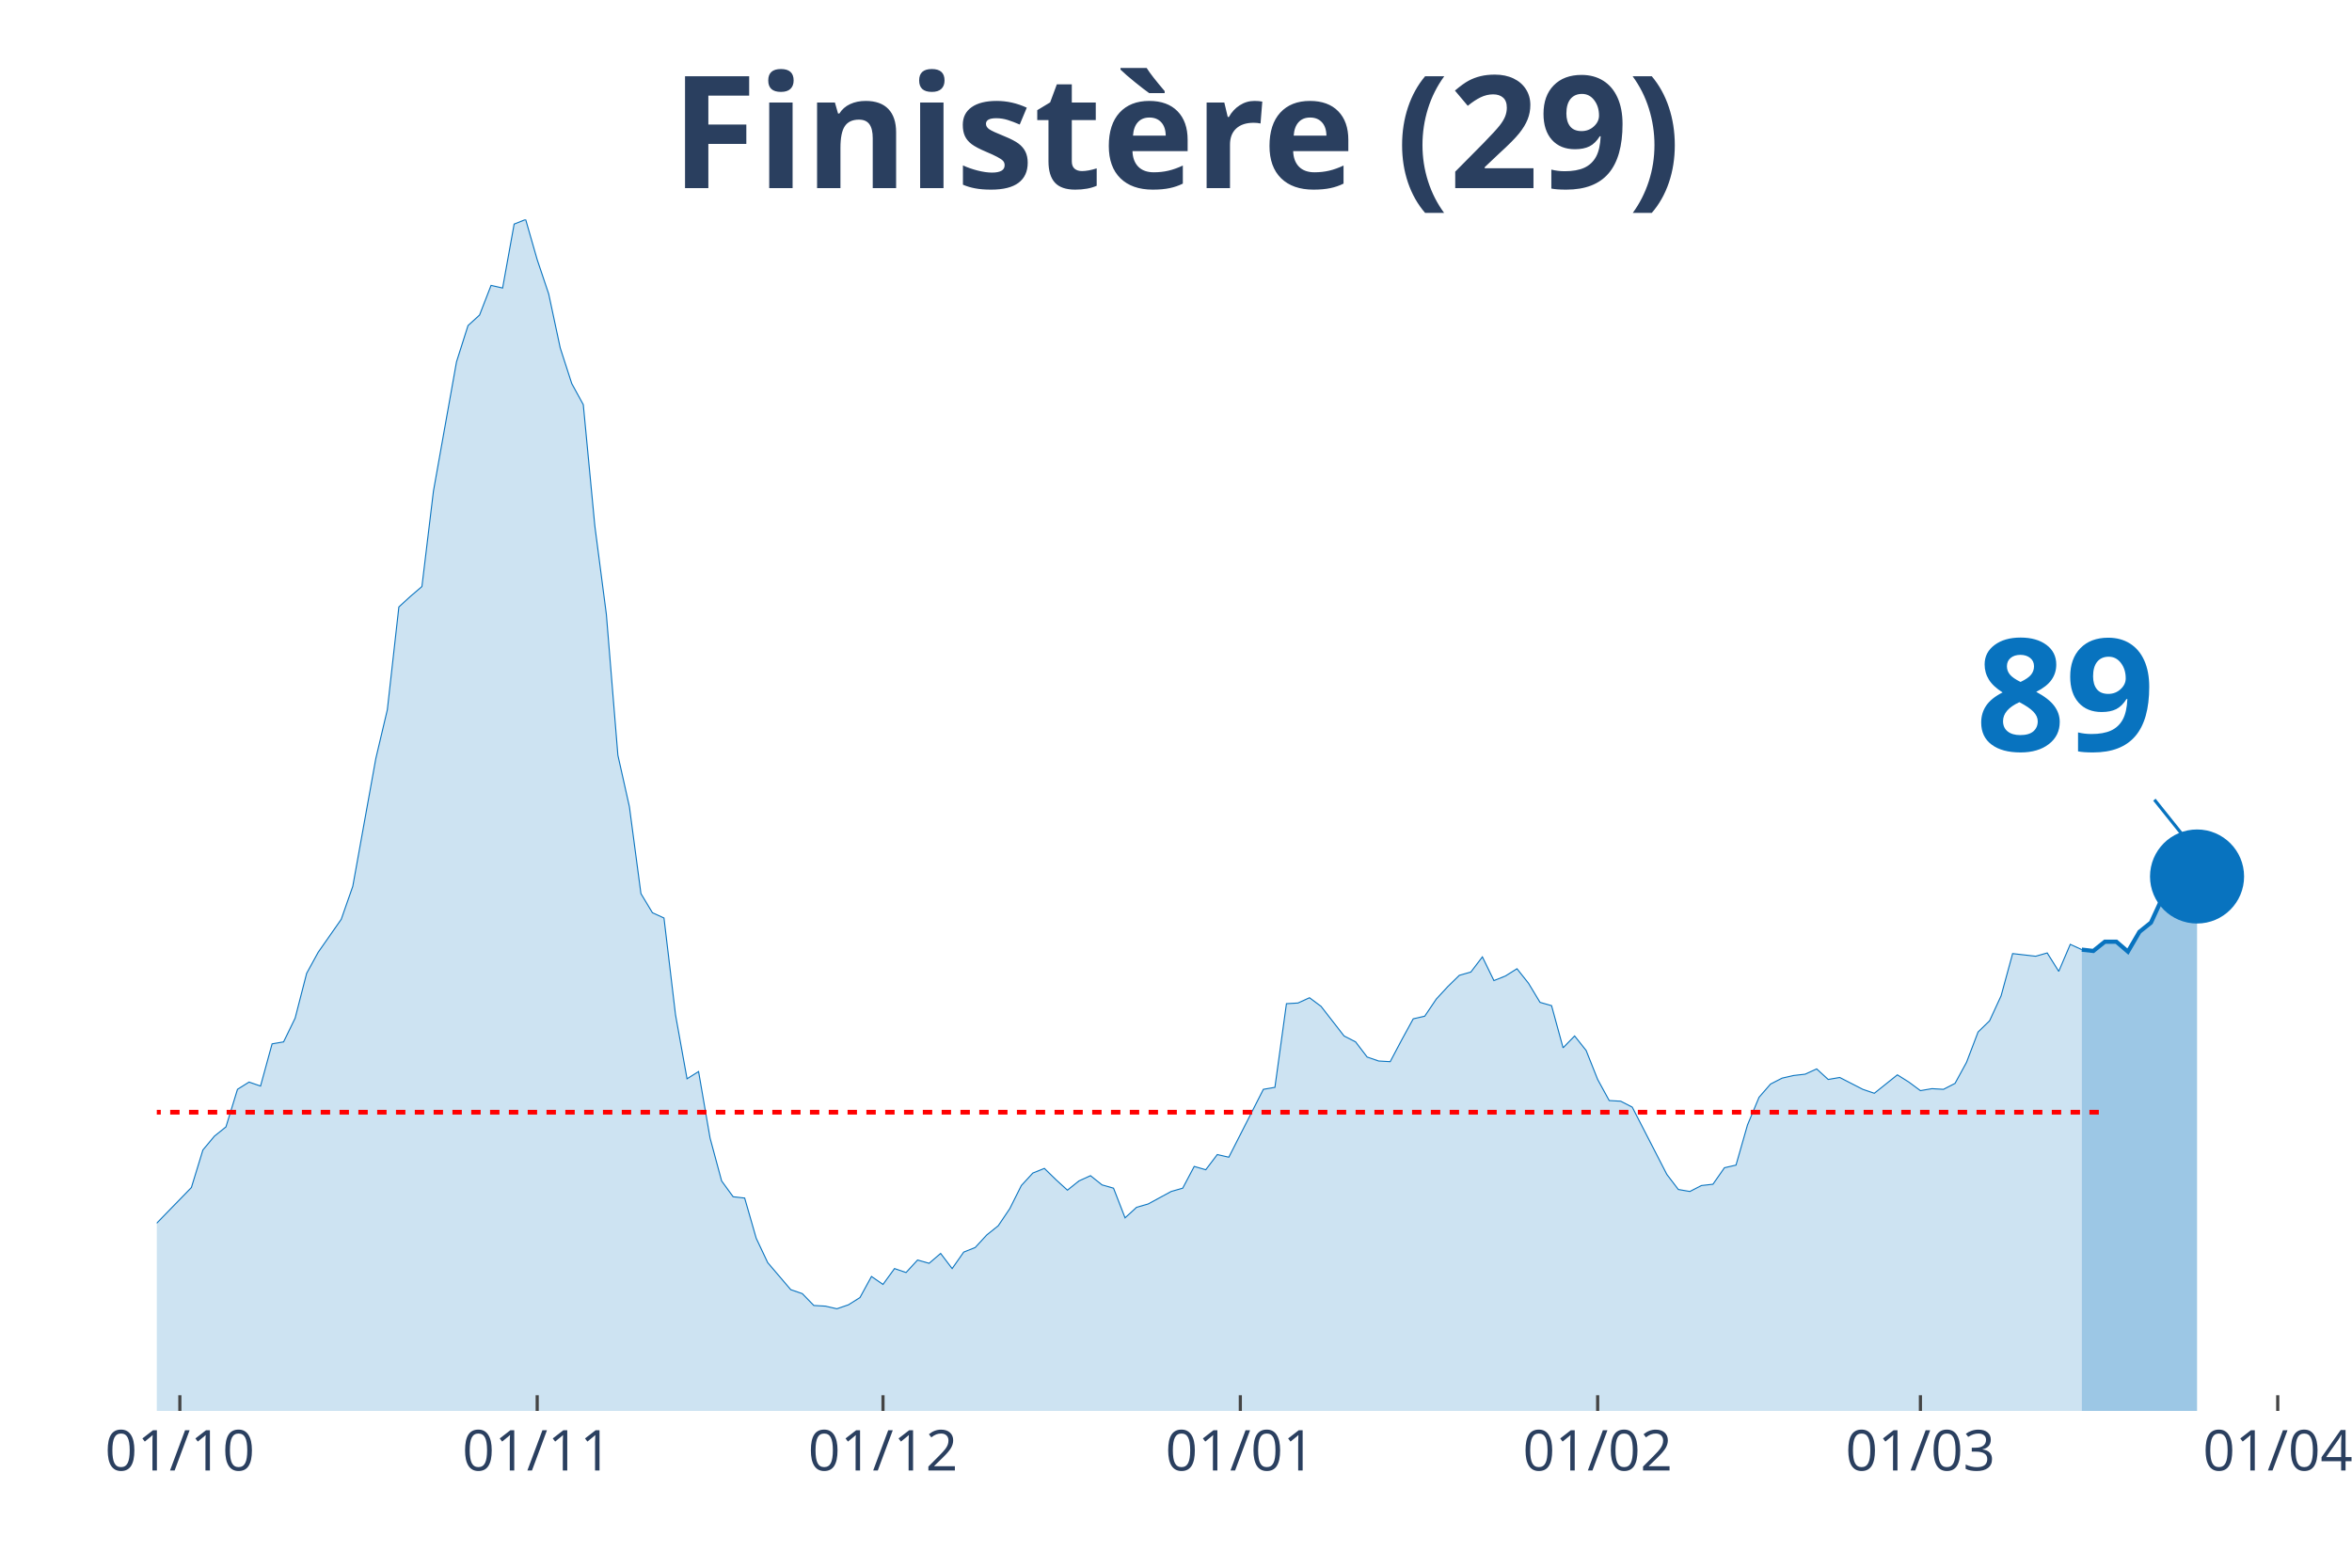
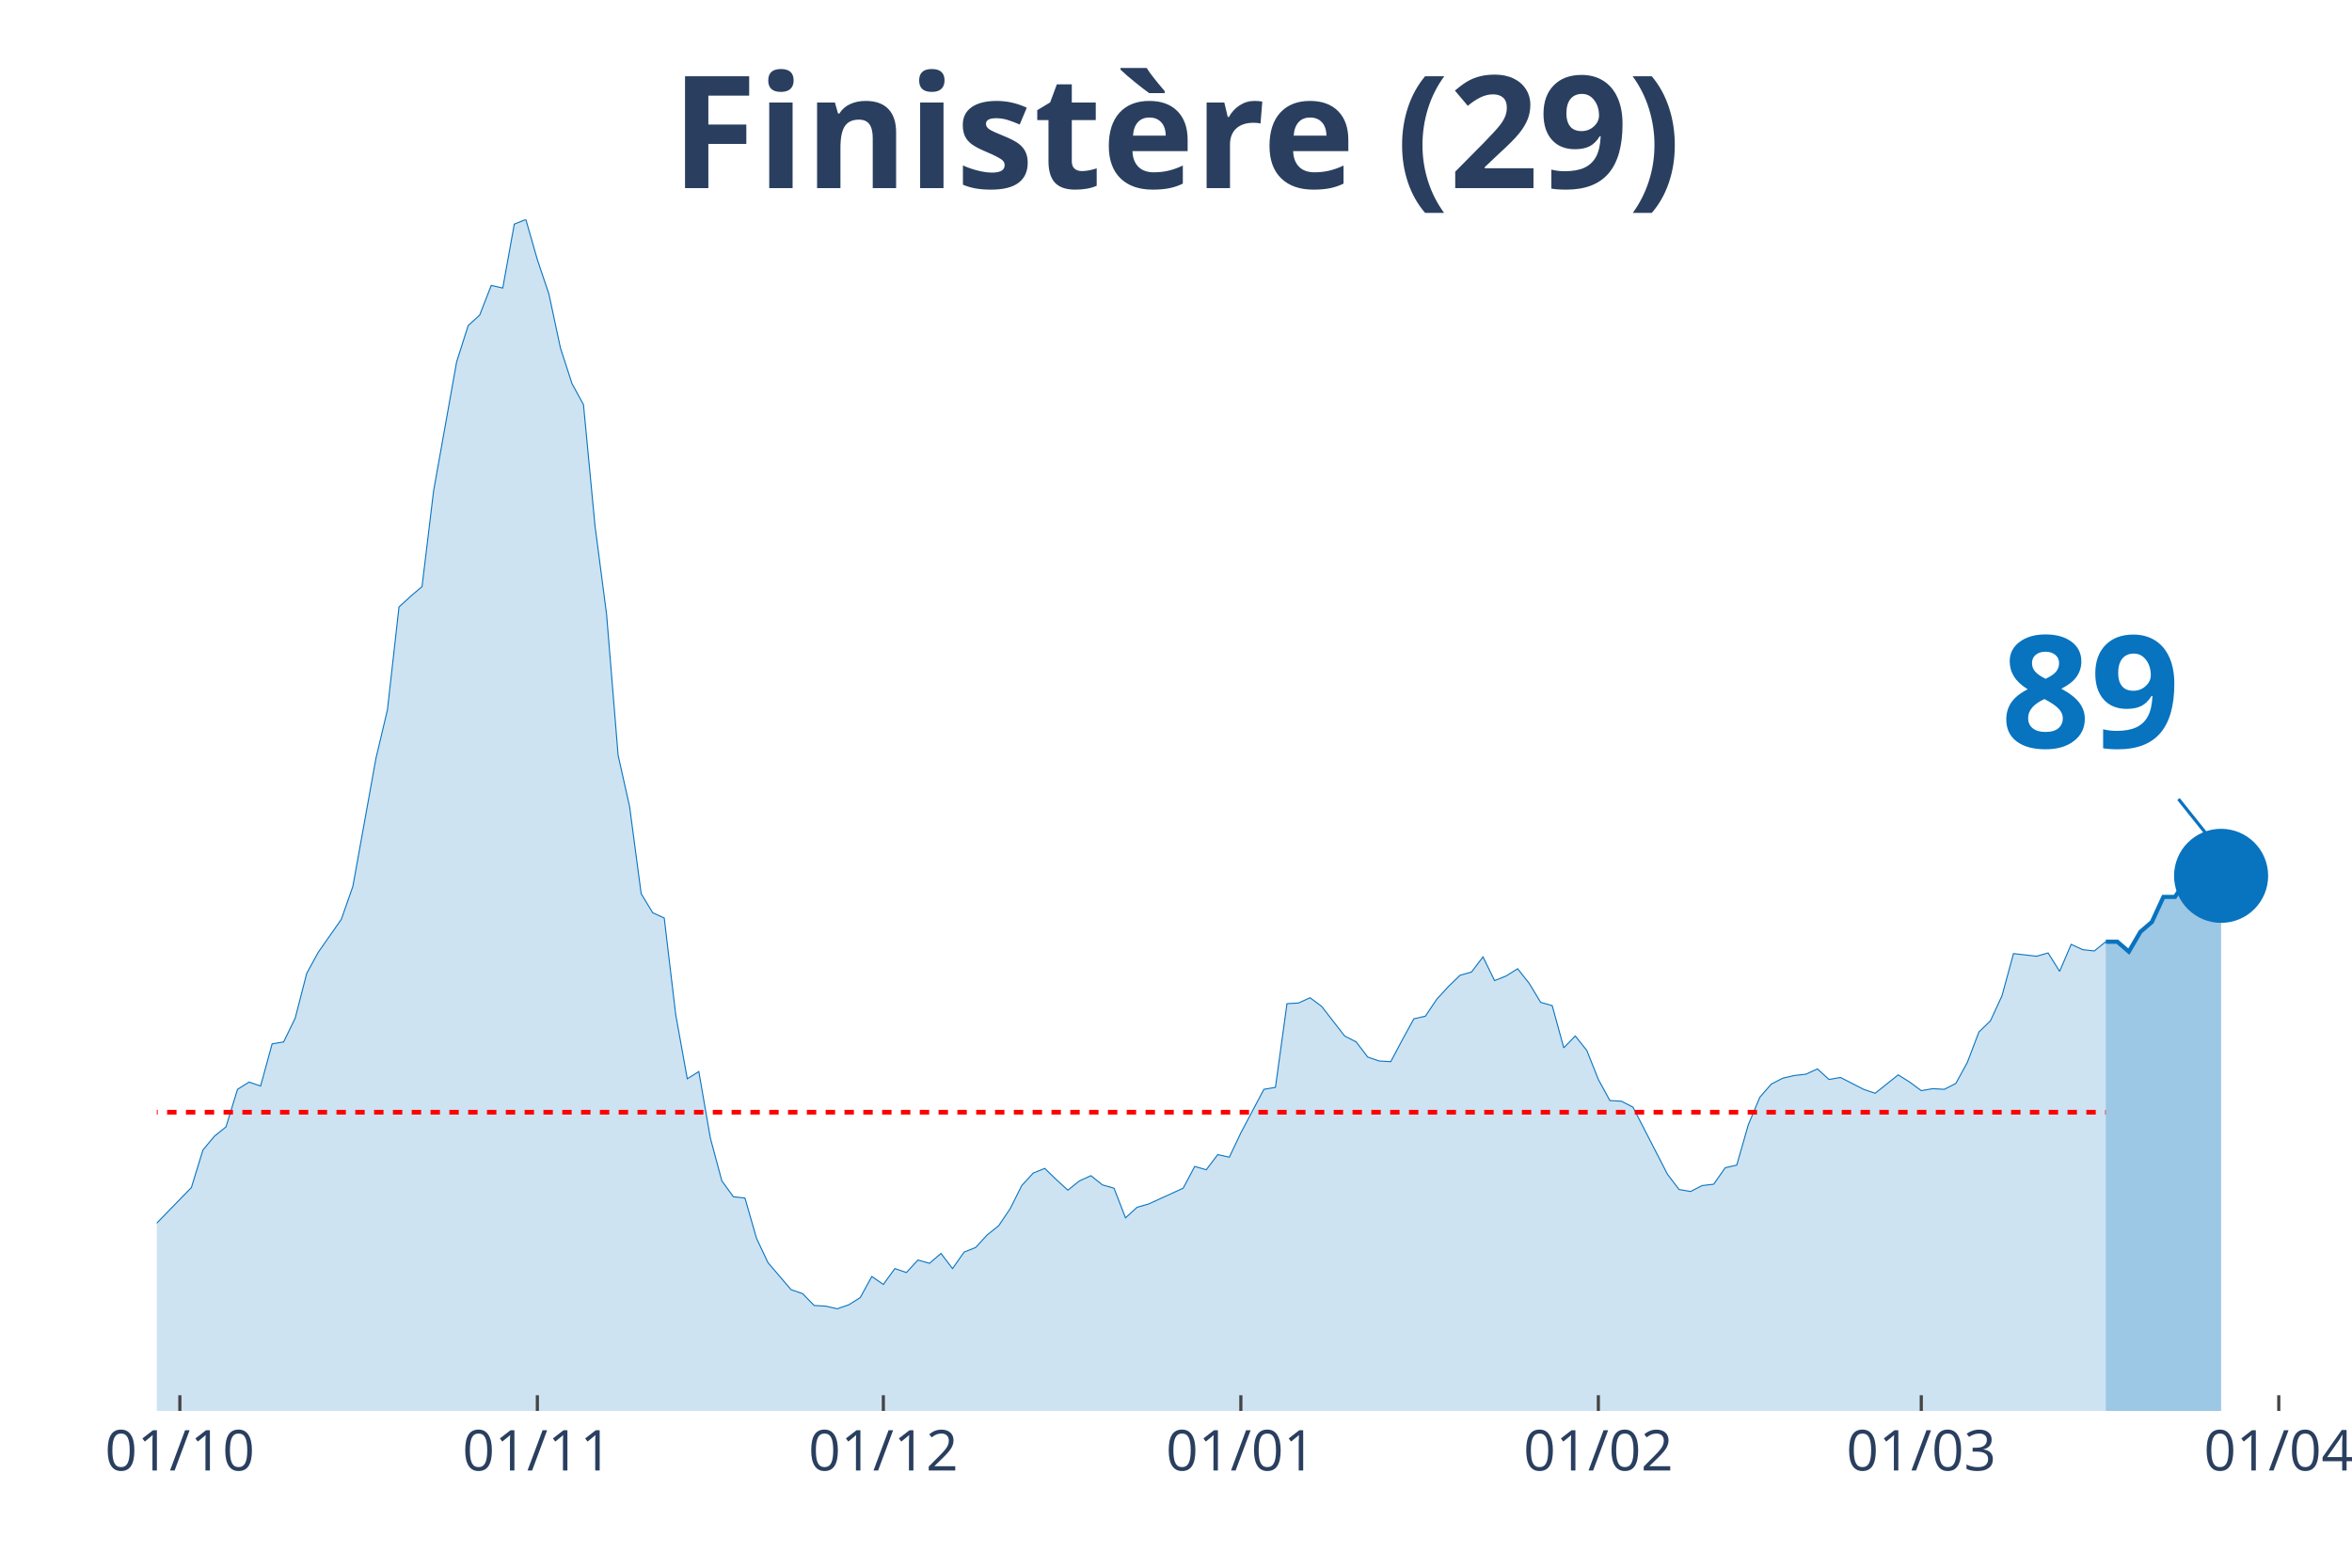
<svg xmlns="http://www.w3.org/2000/svg" class="main-svg" width="1125" height="750" style="" viewBox="0 0 750 500">
  <rect x="0" y="0" width="750" height="500" style="fill: rgb(0, 0, 0); fill-opacity: 0;" />
-   <defs id="defs-96c6b8">
+   <defs id="defs-c0c716">
    <g class="clips">
-       <clipPath id="clip96c6b8xyplot" class="plotclip">
-         <rect width="680" height="380" />
+       <clipPath id="clipc0c716xyplot" class="plotclip">
+         <rect width="684" height="380" />
      </clipPath>
-       <clipPath class="axesclip" id="clip96c6b8x">
-         <rect x="50" y="0" width="680" height="500" />
+       <clipPath class="axesclip" id="clipc0c716x">
+         <rect x="50" y="0" width="684" height="500" />
      </clipPath>
-       <clipPath class="axesclip" id="clip96c6b8y">
+       <clipPath class="axesclip" id="clipc0c716y">
        <rect x="0" y="70" width="750" height="380" />
      </clipPath>
-       <clipPath class="axesclip" id="clip96c6b8xy">
-         <rect x="50" y="70" width="680" height="380" />
+       <clipPath class="axesclip" id="clipc0c716xy">
+         <rect x="50" y="70" width="684" height="380" />
      </clipPath>
    </g>
    <g class="gradients" />
  </defs>
  <g class="bglayer">
-     <rect class="bg" x="50" y="70" width="680" height="380" style="fill: rgb(0, 0, 0); fill-opacity: 0; stroke-width: 0;" />
+     <rect class="bg" x="50" y="70" width="684" height="380" style="fill: rgb(0, 0, 0); fill-opacity: 0; stroke-width: 0;" />
  </g>
  <g class="layer-below">
    <g class="imagelayer" />
    <g class="shapelayer" />
  </g>
  <g class="cartesianlayer">
    <g class="subplot xy">
      <g class="layer-subplot">
        <g class="shapelayer" />
        <g class="imagelayer" />
      </g>
      <g class="gridlayer">
        <g class="x">
          <path class="xgrid crisp" transform="translate(57.35,0)" d="M0,70v380" style="stroke: rgb(255, 255, 255); stroke-opacity: 1; stroke-width: 1px;" />
-           <path class="xgrid crisp" transform="translate(171.3,0)" d="M0,70v380" style="stroke: rgb(255, 255, 255); stroke-opacity: 1; stroke-width: 1px;" />
-           <path class="xgrid crisp" transform="translate(281.57,0)" d="M0,70v380" style="stroke: rgb(255, 255, 255); stroke-opacity: 1; stroke-width: 1px;" />
-           <path class="xgrid crisp" transform="translate(395.51,0)" d="M0,70v380" style="stroke: rgb(255, 255, 255); stroke-opacity: 1; stroke-width: 1px;" />
-           <path class="xgrid crisp" transform="translate(509.46,0)" d="M0,70v380" style="stroke: rgb(255, 255, 255); stroke-opacity: 1; stroke-width: 1px;" />
-           <path class="xgrid crisp" transform="translate(612.38,0)" d="M0,70v380" style="stroke: rgb(255, 255, 255); stroke-opacity: 1; stroke-width: 1px;" />
-           <path class="xgrid crisp" transform="translate(726.32,0)" d="M0,70v380" style="stroke: rgb(255, 255, 255); stroke-opacity: 1; stroke-width: 1px;" />
+           <path class="xgrid crisp" transform="translate(171.35,0)" d="M0,70v380" style="stroke: rgb(255, 255, 255); stroke-opacity: 1; stroke-width: 1px;" />
+           <path class="xgrid crisp" transform="translate(281.68,0)" d="M0,70v380" style="stroke: rgb(255, 255, 255); stroke-opacity: 1; stroke-width: 1px;" />
+           <path class="xgrid crisp" transform="translate(395.68,0)" d="M0,70v380" style="stroke: rgb(255, 255, 255); stroke-opacity: 1; stroke-width: 1px;" />
+           <path class="xgrid crisp" transform="translate(509.68,0)" d="M0,70v380" style="stroke: rgb(255, 255, 255); stroke-opacity: 1; stroke-width: 1px;" />
+           <path class="xgrid crisp" transform="translate(612.65,0)" d="M0,70v380" style="stroke: rgb(255, 255, 255); stroke-opacity: 1; stroke-width: 1px;" />
+           <path class="xgrid crisp" transform="translate(726.65,0)" d="M0,70v380" style="stroke: rgb(255, 255, 255); stroke-opacity: 1; stroke-width: 1px;" />
        </g>
        <g class="y" />
      </g>
      <g class="zerolinelayer" />
      <path class="xlines-below" />
      <path class="ylines-below" />
      <g class="overlines-below" />
      <g class="xaxislayer-below" />
      <g class="yaxislayer-below" />
      <g class="overaxes-below" />
-       <g class="plot" transform="translate(50, 70)" clip-path="url('#clip96c6b8xyplot')">
+       <g class="plot" transform="translate(50, 70)" clip-path="url('#clipc0c716xyplot')">
        <g class="scatterlayer mlayer">
-           <g class="trace scatter trace1aa55b" style="stroke-miterlimit: 2;">
+           <g class="trace scatter trace8eb7fc" style="stroke-miterlimit: 2;">
            <g class="fills">
              <g>
-                 <path class="js-fill" d="M613.84,380L-499.89,380L-499.89,378.32L-316.11,375.59L-312.43,374.96L-305.08,369.07L-301.41,369.07L-286.7,345.95L-283.03,349.73L-275.68,350.37L-272,356.88L-268.32,356.67L-264.65,366.34L-257.3,374.96L-253.62,375.17L-216.86,370.54L-213.19,366.76L-198.49,360.87L-194.81,360.66L-187.46,361.92L-183.78,357.72L-180.11,351.21L-176.43,352.47L-172.76,353.1L-169.08,351L-161.73,343.64L-158.05,344.27L-154.38,351.21L-150.7,349.31L-121.3,343.01L-117.62,342.59L-113.95,346.16L-110.27,343.22L-106.59,343.22L-102.92,338.6L-95.57,334.39L-91.89,338.17L-80.86,330.19L-77.19,333.97L-69.84,338.81L-66.16,333.76L-62.49,327.46L-58.81,328.93L-55.14,326.4L-51.46,321.78L-40.43,315.48L-36.76,317.16L-33.08,314.21L-29.41,315.9L-25.73,315.27L-22.05,316.53L-18.38,317.79L-14.7,317.58L-11.03,321.78L-7.35,323.46L-3.68,319.68L0,320.1L11.03,308.75L14.7,296.77L18.38,292.36L22.05,289.41L25.73,277.43L29.41,275.12L33.08,276.38L36.76,262.93L40.43,262.3L44.11,254.73L47.78,240.44L51.46,233.72L58.81,223.21L62.49,212.7L69.84,171.92L73.51,156.37L77.19,123.58L80.86,120.22L84.54,117.07L88.22,86.59L95.57,45.4L99.24,33.84L102.92,30.48L106.59,21.02L110.27,21.86L113.95,1.47L117.62,0L121.3,12.82L124.97,23.75L128.65,40.98L132.32,52.33L136,59.06L139.68,97.73L143.35,125.9L147.03,170.87L150.7,187.27L154.38,215.01L158.05,221.11L161.73,222.79L165.41,253.68L169.08,274.07L172.76,271.76L176.43,292.99L180.11,306.65L183.78,311.69L187.46,312.11L191.14,324.93L194.81,332.71L202.16,341.33L205.84,342.59L209.51,346.37L213.19,346.58L216.86,347.42L220.54,346.16L224.22,343.85L227.89,337.12L231.57,339.65L235.24,334.6L238.92,335.86L242.59,331.87L246.27,332.92L249.95,329.77L253.62,334.6L257.3,329.35L260.97,327.88L264.65,323.88L268.32,320.94L272,315.48L275.68,308.12L279.35,304.13L283.03,302.65L286.7,306.23L290.38,309.59L294.05,306.65L297.73,304.97L301.41,307.91L305.08,308.96L308.76,318.42L312.43,315.06L316.11,314L323.46,310.01L327.14,308.96L330.81,302.02L334.49,303.08L338.16,298.24L341.84,299.08L352.86,277.43L356.54,276.8L360.22,250.11L363.89,249.9L367.57,248.22L371.24,250.95L378.59,260.41L382.27,262.3L385.95,267.13L389.62,268.4L393.3,268.61L396.97,261.67L400.65,254.94L404.32,254.1L408,248.64L411.68,244.65L415.35,241.07L419.03,240.02L422.7,235.19L426.38,242.75L430.05,241.28L433.73,238.97L437.41,243.6L441.08,249.69L444.76,250.74L448.43,264.19L452.11,260.41L455.78,265.03L459.46,274.28L463.14,281.01L466.81,281.22L470.49,283.11L481.51,304.55L485.19,309.38L488.86,310.01L492.54,308.12L496.22,307.7L499.89,302.44L503.57,301.6L507.24,288.78L510.92,279.96L514.59,275.75L518.27,273.86L521.95,273.02L525.62,272.6L529.3,270.92L532.97,274.28L536.65,273.65L544,277.43L547.68,278.69L555.03,272.81L558.7,275.12L562.38,277.85L566.05,277.22L569.73,277.43L573.41,275.54L577.08,268.82L580.76,259.15L584.43,255.58L588.11,247.59L591.78,234.14L595.46,234.56L599.14,234.98L602.81,233.93L606.49,239.81L610.16,231.19L613.84,232.88" style="fill: rgb(8, 115, 191); fill-opacity: 0.2; stroke-width: 0;" />
+                 <path class="js-fill" d="M621.48,380L-500.13,380L-500.13,378.32L-316.26,375.59L-312.58,374.96L-305.23,369.07L-301.55,369.07L-286.84,345.95L-283.16,349.73L-275.81,350.37L-272.13,356.88L-268.45,356.67L-264.77,366.34L-257.42,374.96L-253.74,375.17L-216.97,370.54L-213.29,366.76L-198.58,360.87L-194.9,360.66L-187.55,361.92L-183.87,357.72L-180.19,351.21L-176.52,352.47L-172.84,353.1L-169.16,351L-161.81,343.64L-158.13,344.27L-154.45,351.21L-150.77,349.31L-121.35,343.01L-117.68,342.59L-114,346.16L-110.32,343.22L-106.65,343.22L-102.97,338.6L-95.61,334.39L-91.94,338.17L-80.9,330.19L-77.23,333.97L-69.87,338.81L-66.19,333.76L-62.52,327.46L-58.84,328.93L-55.16,326.4L-51.48,321.78L-40.45,315.48L-36.77,317.16L-33.1,314.21L-29.42,315.9L-25.74,315.27L-22.06,316.53L-18.39,317.79L-14.71,317.58L-11.03,321.78L-7.35,323.46L-3.68,319.68L0,320.1L11.03,308.75L14.71,296.77L18.39,292.36L22.06,289.41L25.74,277.43L29.42,275.12L33.1,276.38L36.77,262.93L40.45,262.3L44.13,254.73L47.81,240.44L51.48,233.72L58.84,223.21L62.52,212.7L69.87,171.92L73.55,156.37L77.23,123.58L80.9,120.22L84.58,117.07L88.26,86.59L95.61,45.4L99.29,33.84L102.97,30.48L106.65,21.02L110.32,21.86L114,1.47L117.68,0L121.35,12.82L125.03,23.75L128.71,40.98L132.39,52.33L136.06,59.06L139.74,97.73L143.42,125.9L147.1,170.87L150.77,187.27L154.45,215.01L158.13,221.11L161.81,222.79L165.48,253.68L169.16,274.07L172.84,271.76L176.52,292.99L180.19,306.65L183.87,311.69L187.55,312.11L191.23,324.93L194.9,332.71L202.26,341.33L205.94,342.59L209.61,346.37L213.29,346.58L216.97,347.42L220.65,346.16L224.32,343.85L228,337.12L231.68,339.65L235.35,334.6L239.03,335.86L242.71,331.87L246.39,332.92L250.06,329.77L253.74,334.6L257.42,329.35L261.1,327.88L264.77,323.88L268.45,320.94L272.13,315.48L275.81,308.12L279.48,304.13L283.16,302.65L286.84,306.23L290.52,309.59L294.19,306.65L297.87,304.97L301.55,307.91L305.23,308.96L308.9,318.42L312.58,315.06L316.26,314L327.29,308.96L330.97,302.02L334.65,303.08L338.32,298.24L342,299.08L345.68,291.31L353.03,277.43L356.71,276.8L360.39,250.11L364.06,249.9L367.74,248.22L371.42,250.95L378.77,260.41L382.45,262.3L386.13,267.13L389.81,268.4L393.48,268.61L397.16,261.67L400.84,254.94L404.52,254.1L408.19,248.64L411.87,244.65L415.55,241.07L419.23,240.02L422.9,235.19L426.58,242.75L430.26,241.28L433.94,238.97L437.61,243.6L441.29,249.69L444.97,250.74L448.65,264.19L452.32,260.41L456,265.03L459.68,274.28L463.35,281.01L467.03,281.22L470.71,283.11L481.74,304.55L485.42,309.38L489.1,310.01L492.77,308.12L496.45,307.7L500.13,302.44L503.81,301.6L507.48,288.78L511.16,279.96L514.84,275.75L518.52,273.86L522.19,273.02L525.87,272.6L529.55,270.92L533.23,274.28L536.9,273.65L544.26,277.43L547.94,278.69L555.29,272.81L558.97,275.12L562.65,277.85L566.32,277.22L570,277.43L573.68,275.54L577.35,268.82L581.03,259.15L584.71,255.58L588.39,247.59L592.06,234.14L595.74,234.56L599.42,234.98L603.1,233.93L606.77,239.81L610.45,231.19L614.13,232.88L617.81,233.3L621.48,230.35" style="fill: rgb(8, 115, 191); fill-opacity: 0.2; stroke-width: 0;" />
              </g>
            </g>
            <g class="errorbars" />
            <g class="lines">
-               <path class="js-line" d="M-499.89,378.32L-316.11,375.59L-312.43,374.96L-305.08,369.07L-301.41,369.07L-286.7,345.95L-283.03,349.73L-275.68,350.37L-272,356.88L-268.32,356.67L-264.65,366.34L-257.3,374.96L-253.62,375.17L-216.86,370.54L-213.19,366.76L-198.49,360.87L-194.81,360.66L-187.46,361.92L-183.78,357.72L-180.11,351.21L-176.43,352.47L-172.76,353.1L-169.08,351L-161.73,343.64L-158.05,344.27L-154.38,351.21L-150.7,349.31L-121.3,343.01L-117.62,342.59L-113.95,346.16L-110.27,343.22L-106.59,343.22L-102.92,338.6L-95.57,334.39L-91.89,338.17L-80.86,330.19L-77.19,333.97L-69.84,338.81L-66.16,333.76L-62.49,327.46L-58.81,328.93L-55.14,326.4L-51.46,321.78L-40.43,315.48L-36.76,317.16L-33.08,314.21L-29.41,315.9L-25.73,315.27L-22.05,316.53L-18.38,317.79L-14.7,317.58L-11.03,321.78L-7.35,323.46L-3.68,319.68L0,320.1L11.03,308.75L14.7,296.77L18.38,292.36L22.05,289.41L25.73,277.43L29.41,275.12L33.08,276.38L36.76,262.93L40.43,262.3L44.11,254.73L47.78,240.44L51.46,233.72L58.81,223.21L62.49,212.7L69.84,171.92L73.51,156.37L77.19,123.58L80.86,120.22L84.54,117.07L88.22,86.59L95.57,45.4L99.24,33.84L102.92,30.48L106.59,21.02L110.27,21.86L113.95,1.47L117.62,0L121.3,12.82L124.97,23.75L128.65,40.98L132.32,52.33L136,59.06L139.68,97.73L143.35,125.9L147.03,170.87L150.7,187.27L154.38,215.01L158.05,221.11L161.73,222.79L165.41,253.68L169.08,274.07L172.76,271.76L176.43,292.99L180.11,306.65L183.78,311.69L187.46,312.11L191.14,324.93L194.81,332.71L202.16,341.33L205.84,342.59L209.51,346.37L213.19,346.58L216.86,347.42L220.54,346.16L224.22,343.85L227.89,337.12L231.57,339.65L235.24,334.6L238.92,335.86L242.59,331.87L246.27,332.92L249.95,329.77L253.62,334.6L257.3,329.35L260.97,327.88L264.65,323.88L268.32,320.94L272,315.48L275.68,308.12L279.35,304.13L283.03,302.65L286.7,306.23L290.38,309.59L294.05,306.65L297.73,304.97L301.41,307.91L305.08,308.96L308.76,318.42L312.43,315.06L316.11,314L323.46,310.01L327.14,308.96L330.81,302.02L334.49,303.08L338.16,298.24L341.84,299.08L352.86,277.43L356.54,276.8L360.22,250.11L363.89,249.9L367.57,248.22L371.24,250.95L378.59,260.41L382.27,262.3L385.95,267.13L389.62,268.4L393.3,268.61L396.97,261.67L400.65,254.94L404.32,254.1L408,248.64L411.68,244.65L415.35,241.07L419.03,240.02L422.7,235.19L426.38,242.75L430.05,241.28L433.73,238.97L437.41,243.6L441.08,249.69L444.76,250.74L448.43,264.19L452.11,260.41L455.78,265.03L459.46,274.28L463.14,281.01L466.81,281.22L470.49,283.11L481.51,304.55L485.19,309.38L488.86,310.01L492.54,308.12L496.22,307.7L499.89,302.44L503.57,301.6L507.24,288.78L510.92,279.96L514.59,275.75L518.27,273.86L521.95,273.02L525.62,272.6L529.3,270.92L532.97,274.28L536.65,273.65L544,277.43L547.68,278.69L555.03,272.81L558.7,275.12L562.38,277.85L566.05,277.22L569.73,277.43L573.41,275.54L577.08,268.82L580.76,259.15L584.43,255.58L588.11,247.59L591.78,234.14L595.46,234.56L599.14,234.98L602.81,233.93L606.49,239.81L610.16,231.19L613.84,232.88" style="vector-effect: non-scaling-stroke; fill: none; stroke: rgb(8, 115, 191); stroke-opacity: 1; stroke-width: 0.5px; opacity: 1;" />
+               <path class="js-line" d="M-500.13,378.32L-316.26,375.59L-312.58,374.96L-305.23,369.07L-301.55,369.07L-286.84,345.95L-283.16,349.73L-275.81,350.37L-272.13,356.88L-268.45,356.67L-264.77,366.34L-257.42,374.96L-253.74,375.17L-216.97,370.54L-213.29,366.76L-198.58,360.87L-194.9,360.66L-187.55,361.92L-183.87,357.72L-180.19,351.21L-176.52,352.47L-172.84,353.1L-169.16,351L-161.81,343.64L-158.13,344.27L-154.45,351.21L-150.77,349.31L-121.35,343.01L-117.68,342.59L-114,346.16L-110.32,343.22L-106.65,343.22L-102.97,338.6L-95.61,334.39L-91.94,338.17L-80.9,330.19L-77.23,333.97L-69.87,338.81L-66.19,333.76L-62.52,327.46L-58.84,328.93L-55.16,326.4L-51.48,321.78L-40.45,315.48L-36.77,317.16L-33.1,314.21L-29.42,315.9L-25.74,315.27L-22.06,316.53L-18.39,317.79L-14.71,317.58L-11.03,321.78L-7.35,323.46L-3.68,319.68L0,320.1L11.03,308.75L14.71,296.77L18.39,292.36L22.06,289.41L25.74,277.43L29.42,275.12L33.1,276.38L36.77,262.93L40.45,262.3L44.13,254.73L47.81,240.44L51.48,233.72L58.84,223.21L62.52,212.7L69.87,171.92L73.55,156.37L77.23,123.58L80.9,120.22L84.58,117.07L88.26,86.59L95.61,45.4L99.29,33.84L102.97,30.48L106.65,21.02L110.32,21.86L114,1.47L117.68,0L121.35,12.82L125.03,23.75L128.71,40.98L132.39,52.33L136.06,59.06L139.74,97.73L143.42,125.9L147.1,170.87L150.77,187.27L154.45,215.01L158.13,221.11L161.81,222.79L165.48,253.68L169.16,274.07L172.84,271.76L176.52,292.99L180.19,306.65L183.87,311.69L187.55,312.11L191.23,324.93L194.9,332.71L202.26,341.33L205.94,342.59L209.61,346.37L213.29,346.58L216.97,347.42L220.65,346.16L224.32,343.85L228,337.12L231.68,339.65L235.35,334.6L239.03,335.86L242.71,331.87L246.39,332.92L250.06,329.77L253.74,334.6L257.42,329.35L261.1,327.88L264.77,323.88L268.45,320.94L272.13,315.48L275.81,308.12L279.48,304.13L283.16,302.65L286.84,306.23L290.52,309.59L294.19,306.65L297.87,304.97L301.55,307.91L305.23,308.96L308.9,318.42L312.58,315.06L316.26,314L327.29,308.96L330.97,302.02L334.65,303.08L338.32,298.24L342,299.08L345.68,291.31L353.03,277.43L356.71,276.8L360.39,250.11L364.06,249.9L367.74,248.22L371.42,250.95L378.77,260.41L382.45,262.3L386.13,267.13L389.81,268.4L393.48,268.61L397.16,261.67L400.84,254.94L404.52,254.1L408.19,248.64L411.87,244.65L415.55,241.07L419.23,240.02L422.9,235.19L426.58,242.75L430.26,241.28L433.94,238.97L437.61,243.6L441.29,249.69L444.97,250.74L448.65,264.19L452.32,260.41L456,265.03L459.68,274.28L463.35,281.01L467.03,281.22L470.71,283.11L481.74,304.55L485.42,309.38L489.1,310.01L492.77,308.12L496.45,307.7L500.13,302.44L503.81,301.6L507.48,288.78L511.16,279.96L514.84,275.75L518.52,273.86L522.19,273.02L525.87,272.6L529.55,270.92L533.23,274.28L536.9,273.65L544.26,277.43L547.94,278.69L555.29,272.81L558.97,275.12L562.65,277.85L566.32,277.22L570,277.43L573.68,275.54L577.35,268.82L581.03,259.15L584.71,255.58L588.39,247.59L592.06,234.14L595.74,234.56L599.42,234.98L603.1,233.93L606.77,239.81L610.45,231.19L614.13,232.88L617.81,233.3L621.48,230.35" style="vector-effect: non-scaling-stroke; fill: none; stroke: rgb(8, 115, 191); stroke-opacity: 1; stroke-width: 0.5px; opacity: 1;" />
            </g>
            <g class="points" />
            <g class="text" />
          </g>
-           <g class="trace scatter traced04740" style="stroke-miterlimit: 2;">
+           <g class="trace scatter trace1b4e46" style="stroke-miterlimit: 2;">
            <g class="fills">
              <g>
-                 <path class="js-fill" d="M650.59,380L613.84,380L613.84,232.88L617.51,233.3L621.19,230.35L624.86,230.35L628.54,233.51L632.22,227.2L635.89,224.26L639.57,216.27L643.24,216.27L646.92,210.6L650.59,209.55" style="fill: rgb(8, 115, 191); fill-opacity: 0.4; stroke-width: 0;" />
+                 <path class="js-fill" d="M658.26,380L621.48,380L621.48,230.35L625.16,230.35L628.84,233.51L632.52,227.2L636.19,224.05L639.87,216.06L643.55,216.06L647.23,210.6L650.9,209.55L654.58,201.35L658.26,209.34" style="fill: rgb(8, 115, 191); fill-opacity: 0.4; stroke-width: 0;" />
              </g>
            </g>
            <g class="errorbars" />
            <g class="lines">
-               <path class="js-line" d="M613.84,232.88L617.51,233.3L621.19,230.35L624.86,230.35L628.54,233.51L632.22,227.2L635.89,224.26L639.57,216.27L643.24,216.27L646.92,210.6L650.59,209.55" style="vector-effect: non-scaling-stroke; fill: none; stroke: rgb(8, 115, 191); stroke-opacity: 1; stroke-width: 2px; opacity: 1;" />
+               <path class="js-line" d="M621.48,230.35L625.16,230.35L628.84,233.51L632.52,227.2L636.19,224.05L639.87,216.06L643.55,216.06L647.23,210.6L650.9,209.55L654.58,201.35L658.26,209.34" style="vector-effect: non-scaling-stroke; fill: none; stroke: rgb(8, 115, 191); stroke-opacity: 1; stroke-width: 2px; opacity: 1;" />
            </g>
            <g class="points" />
            <g class="text" />
          </g>
-           <g class="trace scatter trace1bb330" style="stroke-miterlimit: 2; opacity: 1;">
+           <g class="trace scatter trace1e811f" style="stroke-miterlimit: 2; opacity: 1;">
            <g class="fills" />
            <g class="errorbars" />
            <g class="lines" />
            <g class="points">
-               <path class="point" transform="translate(650.59,209.55)" d="M15,0A15,15 0 1,1 0,-15A15,15 0 0,1 15,0Z" style="opacity: 1; stroke-width: 0px; fill: rgb(8, 115, 191); fill-opacity: 1;" />
+               <path class="point" transform="translate(658.26,209.34)" d="M15,0A15,15 0 1,1 0,-15A15,15 0 0,1 15,0Z" style="opacity: 1; stroke-width: 0px; fill: rgb(8, 115, 191); fill-opacity: 1;" />
            </g>
            <g class="text" />
          </g>
        </g>
      </g>
      <g class="overplot" />
      <path class="xlines-above crisp" style="fill: none; stroke-width: 1px; stroke: rgb(0, 0, 0); stroke-opacity: 0;" d="" />
      <path class="ylines-above crisp" style="fill: none;" d="M0,0" />
      <g class="overlines-above" />
      <g class="xaxislayer-above">
        <path class="xtick ticks crisp" d="M0,450v-5" transform="translate(57.35,0)" style="stroke: rgb(68, 68, 68); stroke-opacity: 1; stroke-width: 1px;" />
-         <path class="xtick ticks crisp" d="M0,450v-5" transform="translate(171.3,0)" style="stroke: rgb(68, 68, 68); stroke-opacity: 1; stroke-width: 1px;" />
-         <path class="xtick ticks crisp" d="M0,450v-5" transform="translate(281.57,0)" style="stroke: rgb(68, 68, 68); stroke-opacity: 1; stroke-width: 1px;" />
-         <path class="xtick ticks crisp" d="M0,450v-5" transform="translate(395.51,0)" style="stroke: rgb(68, 68, 68); stroke-opacity: 1; stroke-width: 1px;" />
-         <path class="xtick ticks crisp" d="M0,450v-5" transform="translate(509.46,0)" style="stroke: rgb(68, 68, 68); stroke-opacity: 1; stroke-width: 1px;" />
-         <path class="xtick ticks crisp" d="M0,450v-5" transform="translate(612.38,0)" style="stroke: rgb(68, 68, 68); stroke-opacity: 1; stroke-width: 1px;" />
-         <path class="xtick ticks crisp" d="M0,450v-5" transform="translate(726.32,0)" style="stroke: rgb(68, 68, 68); stroke-opacity: 1; stroke-width: 1px;" />
+         <path class="xtick ticks crisp" d="M0,450v-5" transform="translate(171.35,0)" style="stroke: rgb(68, 68, 68); stroke-opacity: 1; stroke-width: 1px;" />
+         <path class="xtick ticks crisp" d="M0,450v-5" transform="translate(281.68,0)" style="stroke: rgb(68, 68, 68); stroke-opacity: 1; stroke-width: 1px;" />
+         <path class="xtick ticks crisp" d="M0,450v-5" transform="translate(395.68,0)" style="stroke: rgb(68, 68, 68); stroke-opacity: 1; stroke-width: 1px;" />
+         <path class="xtick ticks crisp" d="M0,450v-5" transform="translate(509.68,0)" style="stroke: rgb(68, 68, 68); stroke-opacity: 1; stroke-width: 1px;" />
+         <path class="xtick ticks crisp" d="M0,450v-5" transform="translate(612.65,0)" style="stroke: rgb(68, 68, 68); stroke-opacity: 1; stroke-width: 1px;" />
+         <path class="xtick ticks crisp" d="M0,450v-5" transform="translate(726.65,0)" style="stroke: rgb(68, 68, 68); stroke-opacity: 1; stroke-width: 1px;" />
        <g class="xtick">
          <text text-anchor="middle" x="0" y="469" transform="translate(57.35,0)" style="font-family: 'Open Sans', verdana, arial, sans-serif; font-size: 18px; fill: rgb(42, 63, 95); fill-opacity: 1; white-space: pre;">01/10</text>
        </g>
        <g class="xtick">
-           <text text-anchor="middle" x="0" y="469" transform="translate(171.3,0)" style="font-family: 'Open Sans', verdana, arial, sans-serif; font-size: 18px; fill: rgb(42, 63, 95); fill-opacity: 1; white-space: pre;">01/11</text>
+           <text text-anchor="middle" x="0" y="469" transform="translate(171.35,0)" style="font-family: 'Open Sans', verdana, arial, sans-serif; font-size: 18px; fill: rgb(42, 63, 95); fill-opacity: 1; white-space: pre;">01/11</text>
        </g>
        <g class="xtick">
-           <text text-anchor="middle" x="0" y="469" transform="translate(281.57,0)" style="font-family: 'Open Sans', verdana, arial, sans-serif; font-size: 18px; fill: rgb(42, 63, 95); fill-opacity: 1; white-space: pre;">01/12</text>
+           <text text-anchor="middle" x="0" y="469" transform="translate(281.68,0)" style="font-family: 'Open Sans', verdana, arial, sans-serif; font-size: 18px; fill: rgb(42, 63, 95); fill-opacity: 1; white-space: pre;">01/12</text>
        </g>
        <g class="xtick">
-           <text text-anchor="middle" x="0" y="469" transform="translate(395.51,0)" style="font-family: 'Open Sans', verdana, arial, sans-serif; font-size: 18px; fill: rgb(42, 63, 95); fill-opacity: 1; white-space: pre;">01/01</text>
+           <text text-anchor="middle" x="0" y="469" transform="translate(395.68,0)" style="font-family: 'Open Sans', verdana, arial, sans-serif; font-size: 18px; fill: rgb(42, 63, 95); fill-opacity: 1; white-space: pre;">01/01</text>
        </g>
        <g class="xtick">
-           <text text-anchor="middle" x="0" y="469" transform="translate(509.46,0)" style="font-family: 'Open Sans', verdana, arial, sans-serif; font-size: 18px; fill: rgb(42, 63, 95); fill-opacity: 1; white-space: pre;">01/02</text>
+           <text text-anchor="middle" x="0" y="469" transform="translate(509.68,0)" style="font-family: 'Open Sans', verdana, arial, sans-serif; font-size: 18px; fill: rgb(42, 63, 95); fill-opacity: 1; white-space: pre;">01/02</text>
        </g>
        <g class="xtick">
-           <text text-anchor="middle" x="0" y="469" transform="translate(612.38,0)" style="font-family: 'Open Sans', verdana, arial, sans-serif; font-size: 18px; fill: rgb(42, 63, 95); fill-opacity: 1; white-space: pre;">01/03</text>
+           <text text-anchor="middle" x="0" y="469" transform="translate(612.65,0)" style="font-family: 'Open Sans', verdana, arial, sans-serif; font-size: 18px; fill: rgb(42, 63, 95); fill-opacity: 1; white-space: pre;">01/03</text>
        </g>
        <g class="xtick">
-           <text text-anchor="middle" x="0" y="469" transform="translate(726.32,0)" style="font-family: 'Open Sans', verdana, arial, sans-serif; font-size: 18px; fill: rgb(42, 63, 95); fill-opacity: 1; white-space: pre;">01/04</text>
+           <text text-anchor="middle" x="0" y="469" transform="translate(726.65,0)" style="font-family: 'Open Sans', verdana, arial, sans-serif; font-size: 18px; fill: rgb(42, 63, 95); fill-opacity: 1; white-space: pre;">01/04</text>
        </g>
      </g>
      <g class="yaxislayer-above" />
      <g class="overaxes-above" />
    </g>
  </g>
  <g class="polarlayer" />
  <g class="ternarylayer" />
  <g class="geolayer" />
  <g class="funnelarealayer" />
  <g class="pielayer" />
  <g class="treemaplayer" />
  <g class="sunburstlayer" />
  <g class="glimages" />
-   <defs id="topdefs-96c6b8">
+   <defs id="topdefs-c0c716">
    <g class="clips" />
  </defs>
  <g class="layer-above">
    <g class="imagelayer" />
    <g class="shapelayer">
-       <path data-index="0" fill-rule="evenodd" d="M-2015.73,354.73L671.19,354.73" clip-path="url('#clip96c6b8xy')" style="opacity: 1; stroke: rgb(255, 0, 0); stroke-opacity: 1; fill: rgb(0, 0, 0); fill-opacity: 0; stroke-dasharray: 3px, 3px; stroke-width: 1.5px;" />
+       <path data-index="0" fill-rule="evenodd" d="M-2016.71,354.73L671.48,354.73" clip-path="url('#clipc0c716xy')" style="opacity: 1; stroke: rgb(255, 0, 0); stroke-opacity: 1; fill: rgb(0, 0, 0); fill-opacity: 0; stroke-dasharray: 3px, 3px; stroke-width: 1.5px;" />
    </g>
  </g>
  <g class="infolayer">
    <g class="g-gtitle">
      <text class="gtitle" x="375" y="25" text-anchor="middle" dy="0.7em" style="font-family: 'Open Sans', verdana, arial, sans-serif; font-size: 50px; fill: rgb(42, 63, 95); opacity: 1; font-weight: normal; white-space: pre;">
        <tspan style="font-weight:bold">Finistère (29)</tspan>
      </text>
    </g>
    <g class="g-xtitle" />
    <g class="annotation" data-index="0" style="opacity: 1;">
-       <g class="annotation-text-g" transform="rotate(0,658.59,219.55)">
-         <g class="cursor-pointer" transform="translate(615, 184)">
+       <g class="annotation-text-g" transform="rotate(0,666.26,219.34)">
+         <g class="cursor-pointer" transform="translate(623, 183)">
          <rect class="bg" x="0.5" y="0.5" width="86" height="71" style="stroke-width: 1px; stroke: rgb(0, 0, 0); stroke-opacity: 0; fill: rgb(255, 255, 255); fill-opacity: 0.6;" />
          <text class="annotation-text" text-anchor="middle" x="43.531" y="55.5" style="font-family: 'Open Sans', verdana, arial, sans-serif; font-size: 50px; fill: rgb(8, 115, 191); fill-opacity: 1; white-space: pre;">
            <tspan style="font-weight:bold">89 </tspan>
          </text>
        </g>
      </g>
      <g class="annotation-arrow-g" style="opacity: 1;">
-         <path d="M686.99,255.05L698.59,269.55" style="stroke-width: 1px; stroke: rgb(8, 115, 191); stroke-opacity: 1; stroke-dasharray: 0px, 0px, 18.569px, 18.569px;" />
+         <path d="M694.66,254.84L706.26,269.34" style="stroke-width: 1px; stroke: rgb(8, 115, 191); stroke-opacity: 1; stroke-dasharray: 0px, 0px, 18.569px, 18.569px;" />
      </g>
    </g>
  </g>
</svg>
